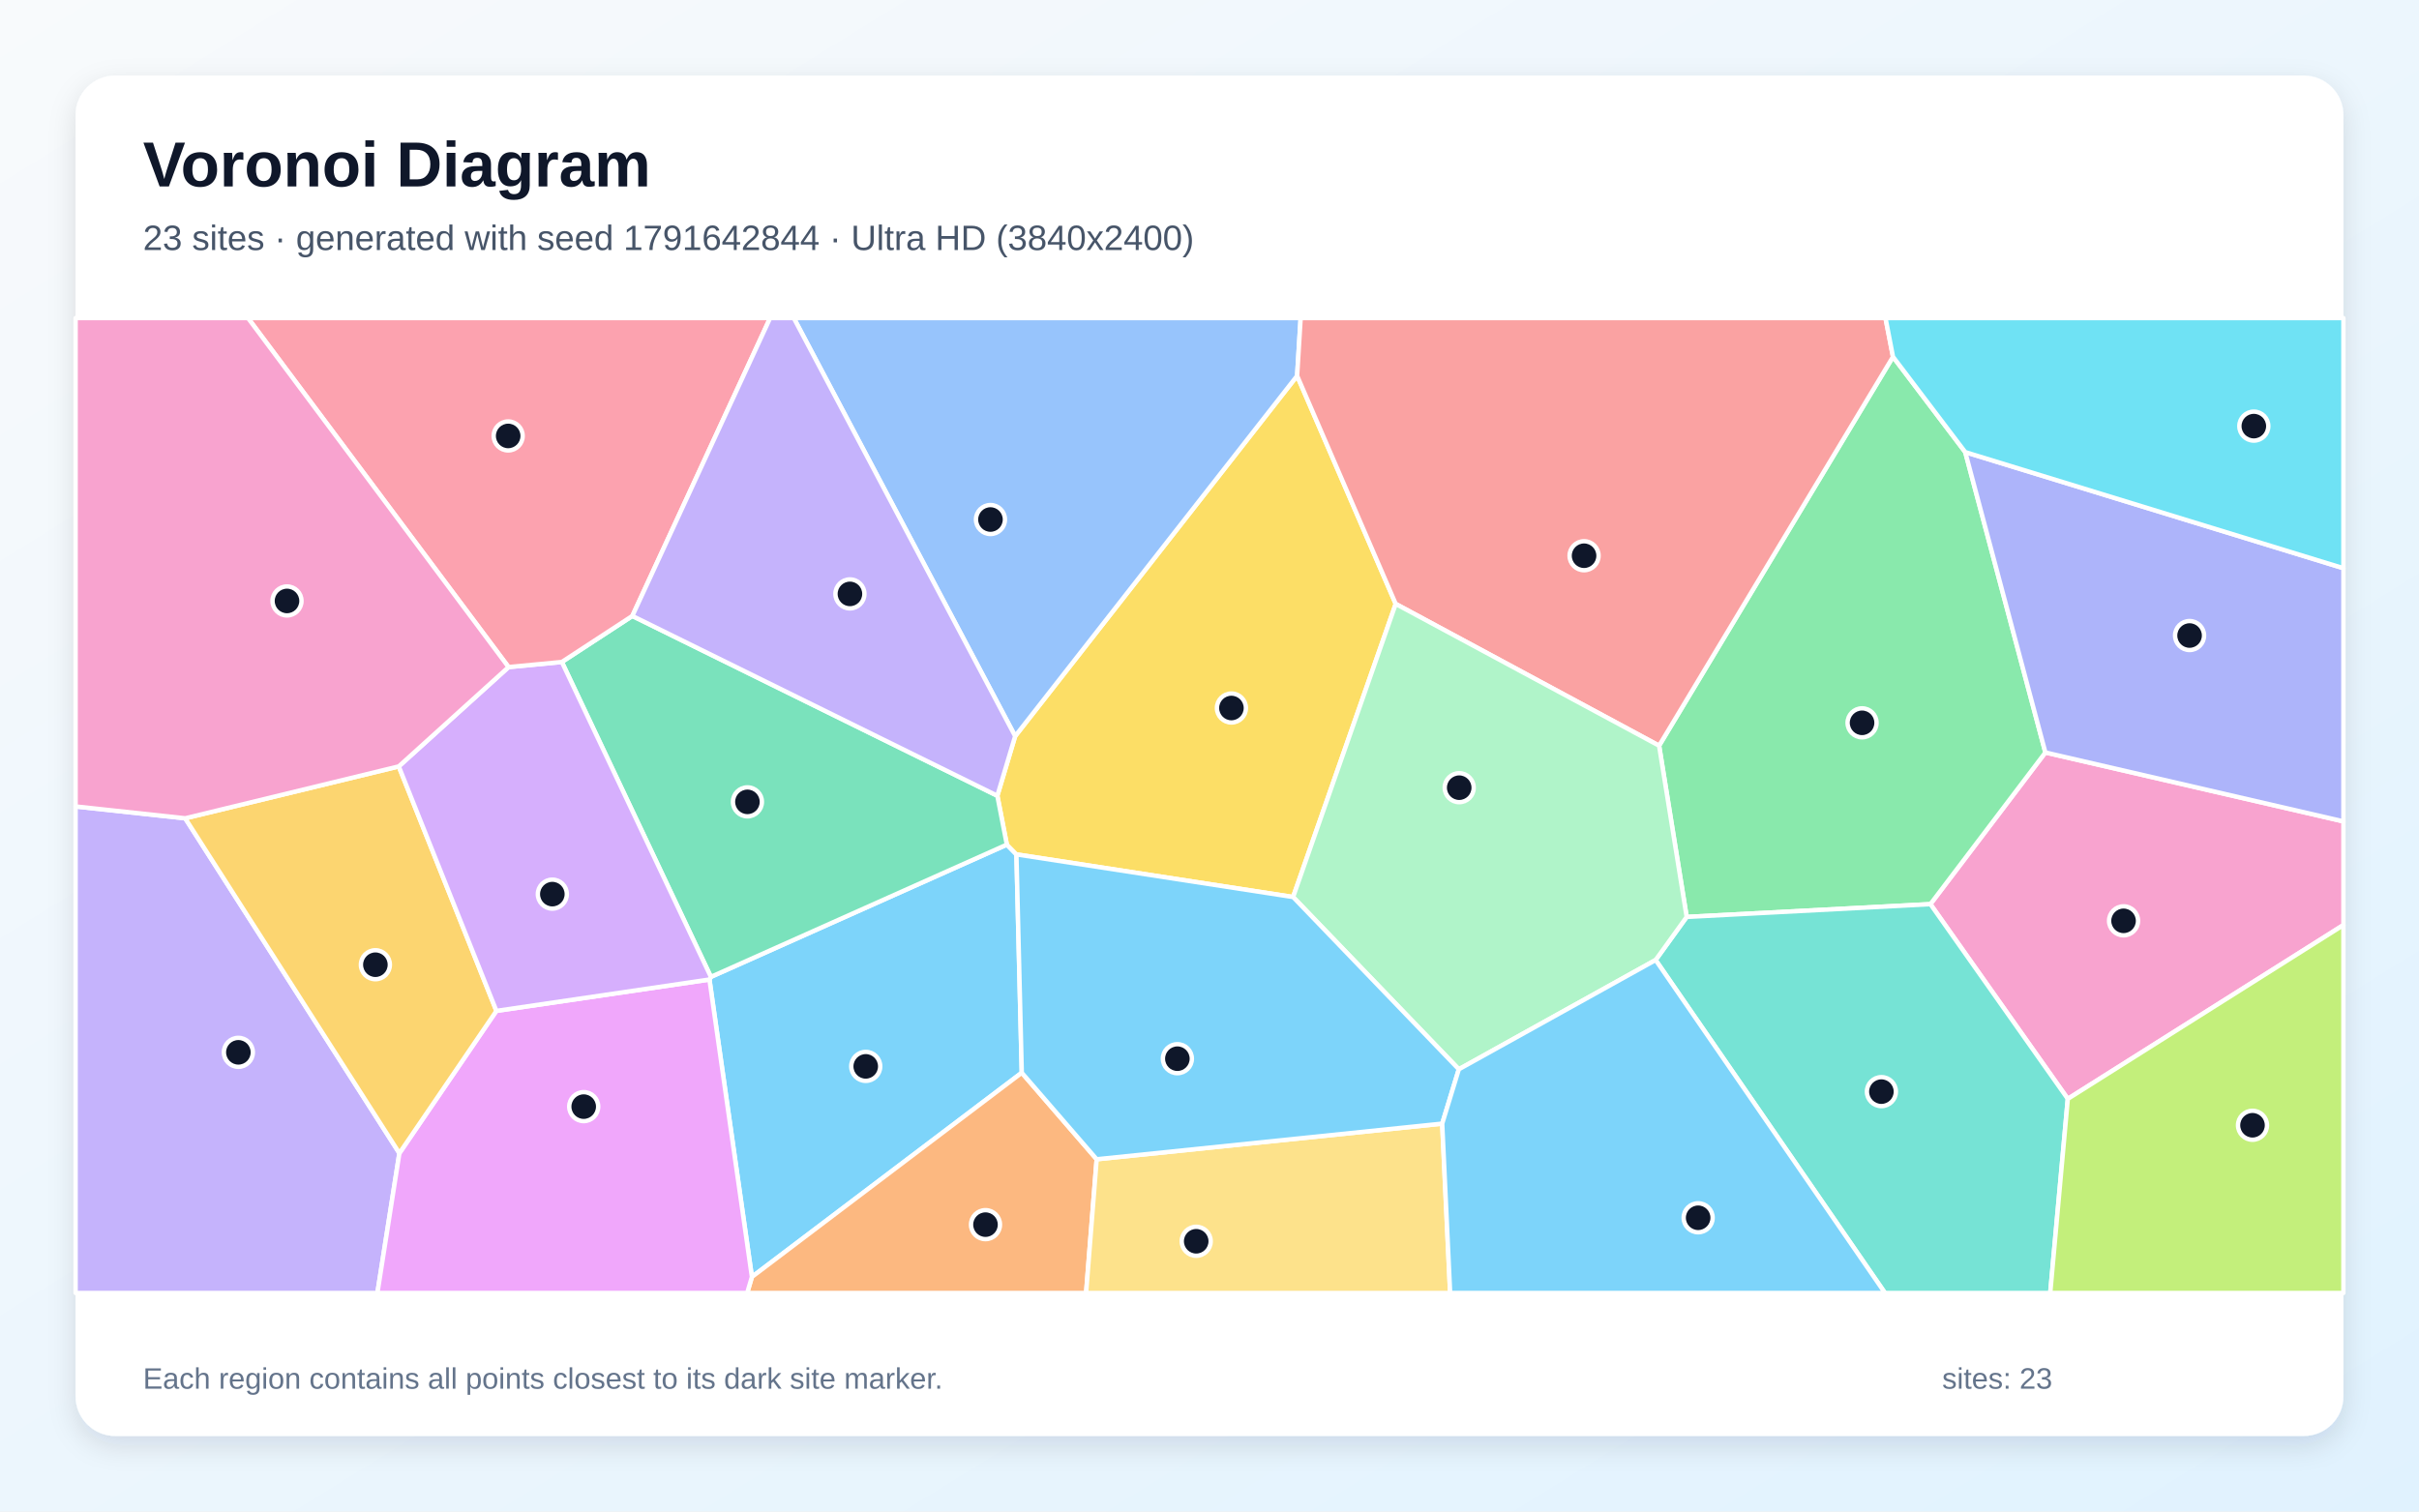
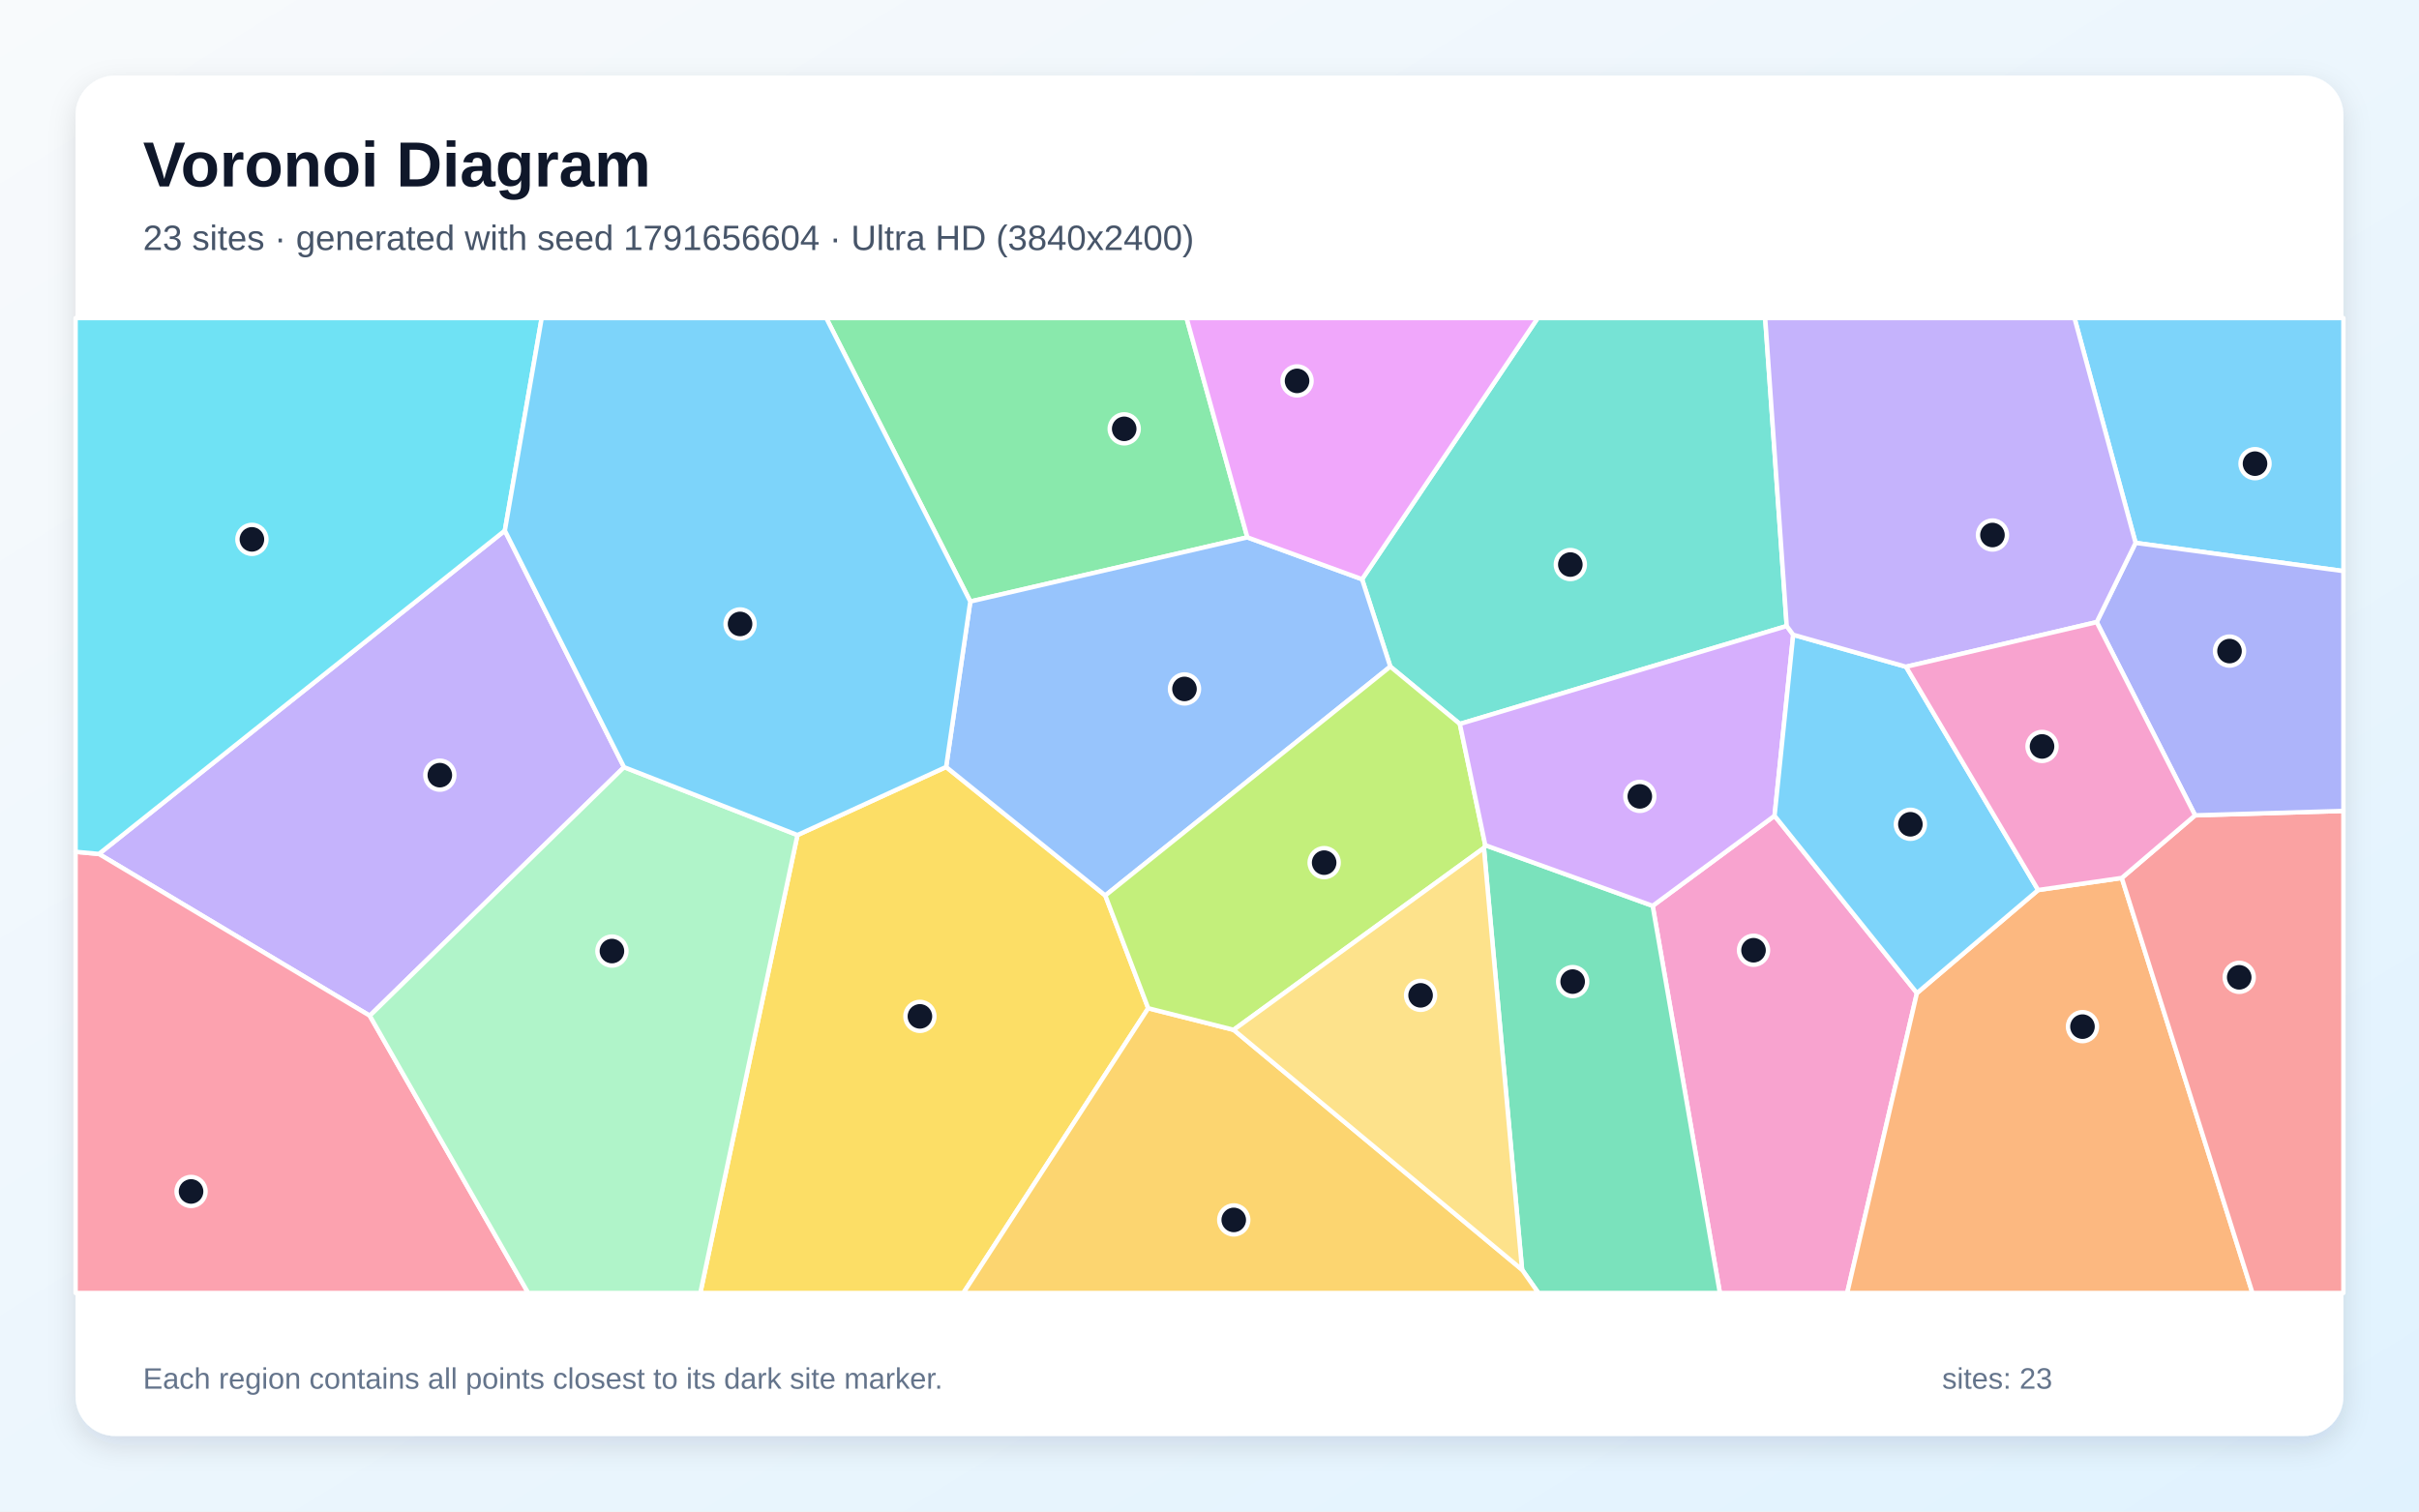
<svg xmlns="http://www.w3.org/2000/svg" width="3840" height="2400" viewBox="0 0 3840 2400" role="img" aria-labelledby="title description">
  <defs>
    <linearGradient id="background" x1="0" y1="0" x2="1" y2="1">
      <stop stop-color="#F8FAFC" />
      <stop offset="1" stop-color="#E0F2FE" />
    </linearGradient>
    <filter id="shadow" x="-5%" y="-5%" width="110%" height="110%">
      <feDropShadow dx="0" dy="15" stdDeviation="22" flood-color="#0F172A" flood-opacity=".12" />
    </filter>
  </defs>
  <rect width="3840" height="2400" fill="url(#background)" />
  <rect x="120" y="120" width="3600" height="2160" rx="63" fill="#FFFFFF" filter="url(#shadow)" />
  <g font-family="Arial, sans-serif">
    <text x="227" y="296" font-size="101" font-weight="700" fill="#0F172A">Voronoi Diagram</text>
-     <text x="227" y="397" font-size="56" fill="#475569">23 sites · generated with seed 1791642844 · Ultra HD (3840x2400)</text>
+     <text x="227" y="397" font-size="56" fill="#475569">23 sites · generated with seed 1791656604 · Ultra HD (3840x2400)</text>
  </g>
  <g stroke="#FFFFFF" stroke-width="7" stroke-linejoin="round">
-     <polygon points="1126.2,1555.3 1128.5,1551.1 1598.3,1341.1 1613.5,1356.6 1622.0,1703.3 1193.6,2027.5" fill="#38BDF8" fill-opacity="0.65" />
-     <polygon points="120.0,1280.5 294.0,1299.3 634.0,1831.1 599.1,2053.0 120.0,2053.0" fill="#A78BFA" fill-opacity="0.65" />
-     <polygon points="3282.5,1744.8 3064.4,1435.6 3246.9,1194.8 3720.0,1304.2 3720.0,1468.8" fill="#F472B6" fill-opacity="0.65" />
-     <polygon points="1193.6,2027.5 1622.0,1703.3 1740.9,1840.7 1724.1,2053.0 1186.1,2053.0" fill="#FB923C" fill-opacity="0.65" />
-     <polygon points="2215.6,958.9 2052.7,1424.3 1613.5,1356.6 1598.3,1341.1 1583.2,1263.5 1611.5,1168.9 2059.1,596.7" fill="#FACC15" fill-opacity="0.65" />
-     <polygon points="2677.5,1455.9 2633.7,1184.0 3005.0,566.5 3119.7,717.9 3246.9,1194.8 3064.4,1435.6" fill="#4ADE80" fill-opacity="0.65" />
-     <polygon points="2628.2,1524.3 2677.5,1455.9 3064.4,1435.6 3282.5,1744.8 3254.6,2053.0 2992.3,2053.0" fill="#2DD4BF" fill-opacity="0.65" />
-     <polygon points="2059.1,596.7 1611.5,1168.9 1260.1,505.0 2064.7,505.0" fill="#60A5FA" fill-opacity="0.65" />
-     <polygon points="634.0,1831.1 788.0,1605.1 1126.2,1555.3 1193.6,2027.5 1186.1,2053.0 599.1,2053.0" fill="#E879F9" fill-opacity="0.65" />
-     <polygon points="1003.8,978.0 1583.2,1263.5 1598.3,1341.1 1128.5,1551.1 891.9,1051.1" fill="#34D399" fill-opacity="0.65" />
-     <polygon points="3005.0,566.5 2633.7,1184.0 2215.6,958.9 2059.1,596.7 2064.7,505.0 2993.1,505.0" fill="#F87171" fill-opacity="0.65" />
-     <polygon points="3246.9,1194.8 3119.7,717.9 3720.0,902.2 3720.0,1304.2" fill="#818CF8" fill-opacity="0.65" />
-     <polygon points="633.0,1216.9 788.0,1605.1 634.0,1831.1 294.0,1299.3" fill="#FBBF24" fill-opacity="0.65" />
-     <polygon points="3282.5,1744.8 3720.0,1468.8 3720.0,2053.0 3254.6,2053.0" fill="#A3E635" fill-opacity="0.65" />
-     <polygon points="788.0,1605.1 633.0,1216.9 807.3,1059.2 891.9,1051.1 1128.5,1551.1 1126.2,1555.3" fill="#C084FC" fill-opacity="0.65" />
-     <polygon points="1003.8,978.0 891.9,1051.1 807.3,1059.2 393.7,505.0 1222.5,505.0" fill="#FB7185" fill-opacity="0.65" />
-     <polygon points="3119.7,717.9 3005.0,566.5 2993.1,505.0 3720.0,505.0 3720.0,902.2" fill="#22D3EE" fill-opacity="0.65" />
-     <polygon points="2628.2,1524.3 2315.8,1697.8 2052.7,1424.3 2215.6,958.9 2633.7,1184.0 2677.5,1455.9" fill="#86EFAC" fill-opacity="0.65" />
-     <polygon points="1740.9,1840.7 2289.4,1784.1 2302.0,2053.0 1724.1,2053.0" fill="#FCD34D" fill-opacity="0.65" />
-     <polygon points="2289.4,1784.1 1740.9,1840.7 1622.0,1703.3 1613.5,1356.6 2052.7,1424.3 2315.8,1697.8" fill="#38BDF8" fill-opacity="0.65" />
-     <polygon points="2289.4,1784.1 2315.8,1697.8 2628.2,1524.3 2992.3,2053.0 2302.0,2053.0" fill="#38BDF8" fill-opacity="0.65" />
-     <polygon points="1611.5,1168.9 1583.2,1263.5 1003.8,978.0 1222.5,505.0 1260.1,505.0" fill="#A78BFA" fill-opacity="0.65" />
-     <polygon points="807.3,1059.2 633.0,1216.9 294.0,1299.3 120.0,1280.5 120.0,505.0 393.7,505.0" fill="#F472B6" fill-opacity="0.65" />
+     <polygon points="3390.1,862.0 3293.1,505.0 3720.0,505.0 3720.0,906.8" fill="#38BDF8" fill-opacity="0.65" />
+     <polygon points="990.6,1218.1 587.0,1612.8 157.0,1355.9 801.4,842.5" fill="#A78BFA" fill-opacity="0.65" />
+     <polygon points="2623.5,1438.3 2817.0,1295.3 3043.0,1576.8 2932.3,2053.0 2730.2,2053.0" fill="#F472B6" fill-opacity="0.65" />
+     <polygon points="3043.0,1576.8 3235.4,1413.2 3368.2,1394.0 3575.6,2053.0 2932.3,2053.0" fill="#FB923C" fill-opacity="0.65" />
+     <polygon points="1265.9,1325.9 1501.9,1217.8 1754.6,1421.9 1822.7,1600.9 1529.3,2053.0 1111.7,2053.0" fill="#FACC15" fill-opacity="0.65" />
+     <polygon points="1980.1,853.2 1540.3,955.1 1311.6,505.0 1883.6,505.0" fill="#4ADE80" fill-opacity="0.65" />
+     <polygon points="2836.3,994.0 2317.4,1149.5 2207.0,1058.4 2162.2,919.7 2441.0,505.0 2802.1,505.0" fill="#2DD4BF" fill-opacity="0.65" />
+     <polygon points="1754.6,1421.9 1501.9,1217.8 1540.3,955.1 1980.1,853.2 2162.2,919.7 2207.0,1058.4" fill="#60A5FA" fill-opacity="0.65" />
+     <polygon points="2162.2,919.7 1980.1,853.2 1883.6,505.0 2441.0,505.0" fill="#E879F9" fill-opacity="0.65" />
+     <polygon points="2416.2,2016.1 2355.6,1346.4 2357.8,1342.0 2623.5,1438.3 2730.2,2053.0 2442.1,2053.0" fill="#34D399" fill-opacity="0.65" />
+     <polygon points="3368.2,1394.0 3484.6,1294.6 3720.0,1287.6 3720.0,2053.0 3575.6,2053.0" fill="#F87171" fill-opacity="0.65" />
+     <polygon points="3484.6,1294.6 3328.4,987.8 3390.1,862.0 3720.0,906.8 3720.0,1287.6" fill="#818CF8" fill-opacity="0.65" />
+     <polygon points="1822.7,1600.9 1958.3,1635.2 2416.2,2016.1 2442.1,2053.0 1529.3,2053.0" fill="#FBBF24" fill-opacity="0.65" />
+     <polygon points="1958.3,1635.2 1822.7,1600.9 1754.6,1421.9 2207.0,1058.4 2317.4,1149.5 2357.8,1342.0 2355.6,1346.4" fill="#A3E635" fill-opacity="0.65" />
+     <polygon points="2357.8,1342.0 2317.4,1149.5 2836.3,994.0 2846.6,1007.9 2817.0,1295.3 2623.5,1438.3" fill="#C084FC" fill-opacity="0.65" />
+     <polygon points="120.0,1352.5 157.0,1355.9 587.0,1612.8 838.5,2053.0 120.0,2053.0" fill="#FB7185" fill-opacity="0.65" />
+     <polygon points="801.4,842.5 157.0,1355.9 120.0,1352.5 120.0,505.0 859.9,505.0" fill="#22D3EE" fill-opacity="0.65" />
+     <polygon points="587.0,1612.8 990.6,1218.1 1265.9,1325.9 1111.7,2053.0 838.5,2053.0" fill="#86EFAC" fill-opacity="0.65" />
+     <polygon points="1958.3,1635.2 2355.6,1346.4 2416.2,2016.1" fill="#FCD34D" fill-opacity="0.65" />
+     <polygon points="3025.7,1058.7 3235.4,1413.2 3043.0,1576.8 2817.0,1295.3 2846.6,1007.9" fill="#38BDF8" fill-opacity="0.65" />
+     <polygon points="1540.3,955.1 1501.9,1217.8 1265.9,1325.9 990.6,1218.1 801.4,842.5 859.9,505.0 1311.6,505.0" fill="#38BDF8" fill-opacity="0.65" />
+     <polygon points="3328.4,987.8 3025.7,1058.7 2846.6,1007.9 2836.3,994.0 2802.1,505.0 3293.1,505.0 3390.1,862.0" fill="#A78BFA" fill-opacity="0.65" />
+     <polygon points="3328.4,987.8 3484.6,1294.6 3368.2,1394.0 3235.4,1413.2 3025.7,1058.7" fill="#F472B6" fill-opacity="0.65" />
  </g>
  <g>
-     <circle cx="1374.3" cy="1693.2" r="23" fill="#0F172A" stroke="#FFFFFF" stroke-width="7" />
-     <circle cx="378.4" cy="1670.9" r="23" fill="#0F172A" stroke="#FFFFFF" stroke-width="7" />
-     <circle cx="3371.0" cy="1462.1" r="23" fill="#0F172A" stroke="#FFFFFF" stroke-width="7" />
-     <circle cx="1564.4" cy="1944.5" r="23" fill="#0F172A" stroke="#FFFFFF" stroke-width="7" />
-     <circle cx="1954.8" cy="1124.2" r="23" fill="#0F172A" stroke="#FFFFFF" stroke-width="7" />
-     <circle cx="2955.9" cy="1147.7" r="23" fill="#0F172A" stroke="#FFFFFF" stroke-width="7" />
-     <circle cx="2986.6" cy="1733.3" r="23" fill="#0F172A" stroke="#FFFFFF" stroke-width="7" />
-     <circle cx="1572.3" cy="824.9" r="23" fill="#0F172A" stroke="#FFFFFF" stroke-width="7" />
-     <circle cx="926.6" cy="1757.1" r="23" fill="#0F172A" stroke="#FFFFFF" stroke-width="7" />
-     <circle cx="1186.5" cy="1273.2" r="23" fill="#0F172A" stroke="#FFFFFF" stroke-width="7" />
-     <circle cx="2514.6" cy="882.4" r="23" fill="#0F172A" stroke="#FFFFFF" stroke-width="7" />
-     <circle cx="3475.8" cy="1009.1" r="23" fill="#0F172A" stroke="#FFFFFF" stroke-width="7" />
-     <circle cx="595.9" cy="1531.8" r="23" fill="#0F172A" stroke="#FFFFFF" stroke-width="7" />
-     <circle cx="3575.7" cy="1786.7" r="23" fill="#0F172A" stroke="#FFFFFF" stroke-width="7" />
-     <circle cx="876.8" cy="1419.7" r="23" fill="#0F172A" stroke="#FFFFFF" stroke-width="7" />
-     <circle cx="806.7" cy="692.2" r="23" fill="#0F172A" stroke="#FFFFFF" stroke-width="7" />
-     <circle cx="3577.8" cy="676.6" r="23" fill="#0F172A" stroke="#FFFFFF" stroke-width="7" />
-     <circle cx="2316.4" cy="1250.7" r="23" fill="#0F172A" stroke="#FFFFFF" stroke-width="7" />
-     <circle cx="1898.9" cy="1970.9" r="23" fill="#0F172A" stroke="#FFFFFF" stroke-width="7" />
-     <circle cx="1869.0" cy="1681.0" r="23" fill="#0F172A" stroke="#FFFFFF" stroke-width="7" />
-     <circle cx="2695.7" cy="1933.6" r="23" fill="#0F172A" stroke="#FFFFFF" stroke-width="7" />
-     <circle cx="1349.2" cy="943.0" r="23" fill="#0F172A" stroke="#FFFFFF" stroke-width="7" />
-     <circle cx="455.6" cy="954.2" r="23" fill="#0F172A" stroke="#FFFFFF" stroke-width="7" />
+     <circle cx="3579.7" cy="736.2" r="23" fill="#0F172A" stroke="#FFFFFF" stroke-width="7" />
+     <circle cx="698.2" cy="1230.8" r="23" fill="#0F172A" stroke="#FFFFFF" stroke-width="7" />
+     <circle cx="2783.6" cy="1508.8" r="23" fill="#0F172A" stroke="#FFFFFF" stroke-width="7" />
+     <circle cx="3305.8" cy="1630.1" r="23" fill="#0F172A" stroke="#FFFFFF" stroke-width="7" />
+     <circle cx="1460.3" cy="1613.8" r="23" fill="#0F172A" stroke="#FFFFFF" stroke-width="7" />
+     <circle cx="1784.6" cy="680.9" r="23" fill="#0F172A" stroke="#FFFFFF" stroke-width="7" />
+     <circle cx="2492.8" cy="896.4" r="23" fill="#0F172A" stroke="#FFFFFF" stroke-width="7" />
+     <circle cx="1880.3" cy="1093.9" r="23" fill="#0F172A" stroke="#FFFFFF" stroke-width="7" />
+     <circle cx="2059.0" cy="604.8" r="23" fill="#0F172A" stroke="#FFFFFF" stroke-width="7" />
+     <circle cx="2496.5" cy="1558.6" r="23" fill="#0F172A" stroke="#FFFFFF" stroke-width="7" />
+     <circle cx="3554.6" cy="1551.8" r="23" fill="#0F172A" stroke="#FFFFFF" stroke-width="7" />
+     <circle cx="3539.2" cy="1033.8" r="23" fill="#0F172A" stroke="#FFFFFF" stroke-width="7" />
+     <circle cx="1958.5" cy="1937.0" r="23" fill="#0F172A" stroke="#FFFFFF" stroke-width="7" />
+     <circle cx="2102.0" cy="1369.7" r="23" fill="#0F172A" stroke="#FFFFFF" stroke-width="7" />
+     <circle cx="2603.1" cy="1264.5" r="23" fill="#0F172A" stroke="#FFFFFF" stroke-width="7" />
+     <circle cx="303.3" cy="1891.8" r="23" fill="#0F172A" stroke="#FFFFFF" stroke-width="7" />
+     <circle cx="399.9" cy="856.4" r="23" fill="#0F172A" stroke="#FFFFFF" stroke-width="7" />
+     <circle cx="971.4" cy="1510.1" r="23" fill="#0F172A" stroke="#FFFFFF" stroke-width="7" />
+     <circle cx="2255.1" cy="1580.4" r="23" fill="#0F172A" stroke="#FFFFFF" stroke-width="7" />
+     <circle cx="3032.6" cy="1308.8" r="23" fill="#0F172A" stroke="#FFFFFF" stroke-width="7" />
+     <circle cx="1174.8" cy="990.7" r="23" fill="#0F172A" stroke="#FFFFFF" stroke-width="7" />
+     <circle cx="3162.9" cy="849.5" r="23" fill="#0F172A" stroke="#FFFFFF" stroke-width="7" />
+     <circle cx="3241.6" cy="1185.2" r="23" fill="#0F172A" stroke="#FFFFFF" stroke-width="7" />
  </g>
  <g font-family="Arial, sans-serif" font-size="47" fill="#64748B">
    <text x="227" y="2205">Each region contains all points closest to its dark site marker.</text>
    <text x="3083" y="2205">sites: 23</text>
  </g>
</svg>
